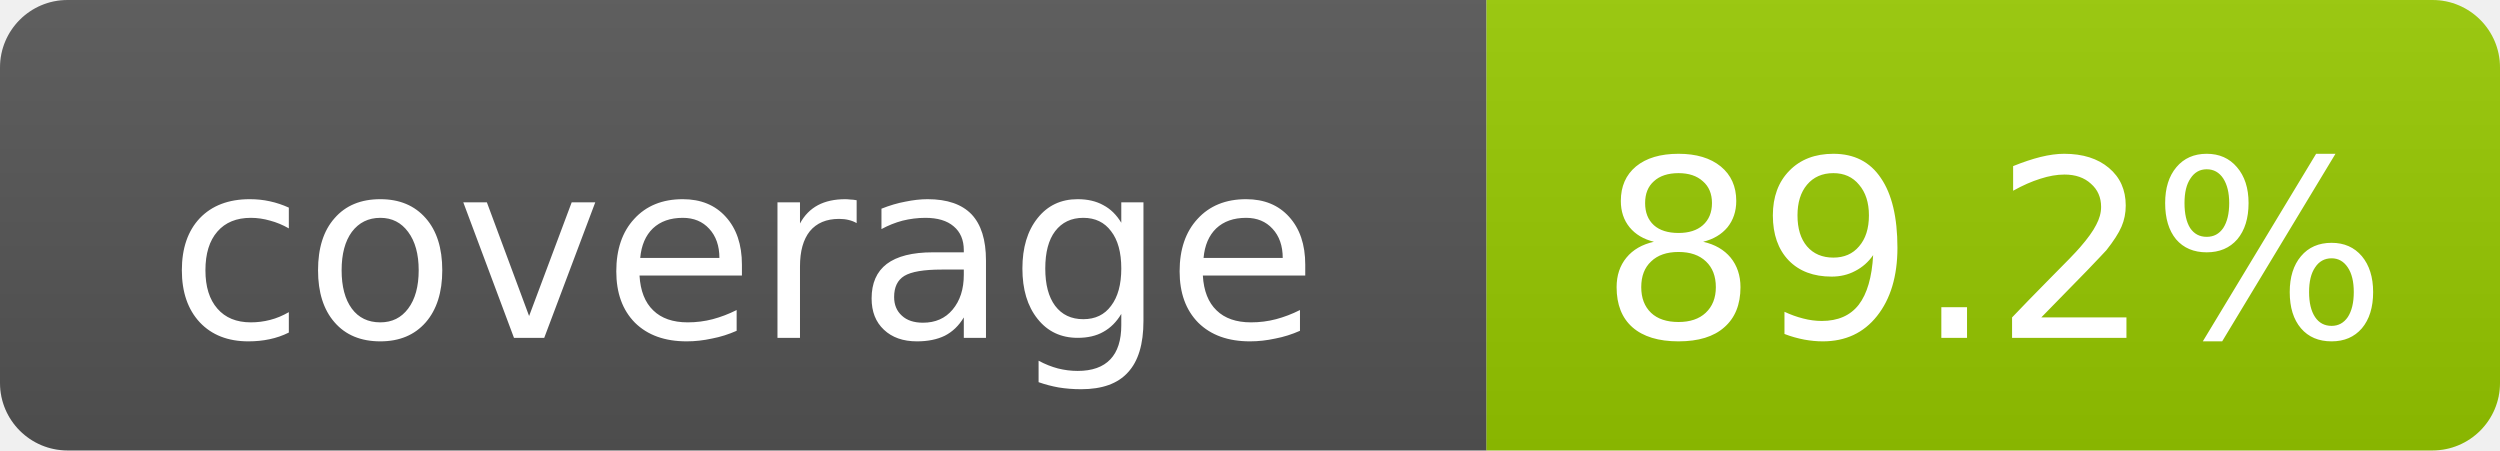
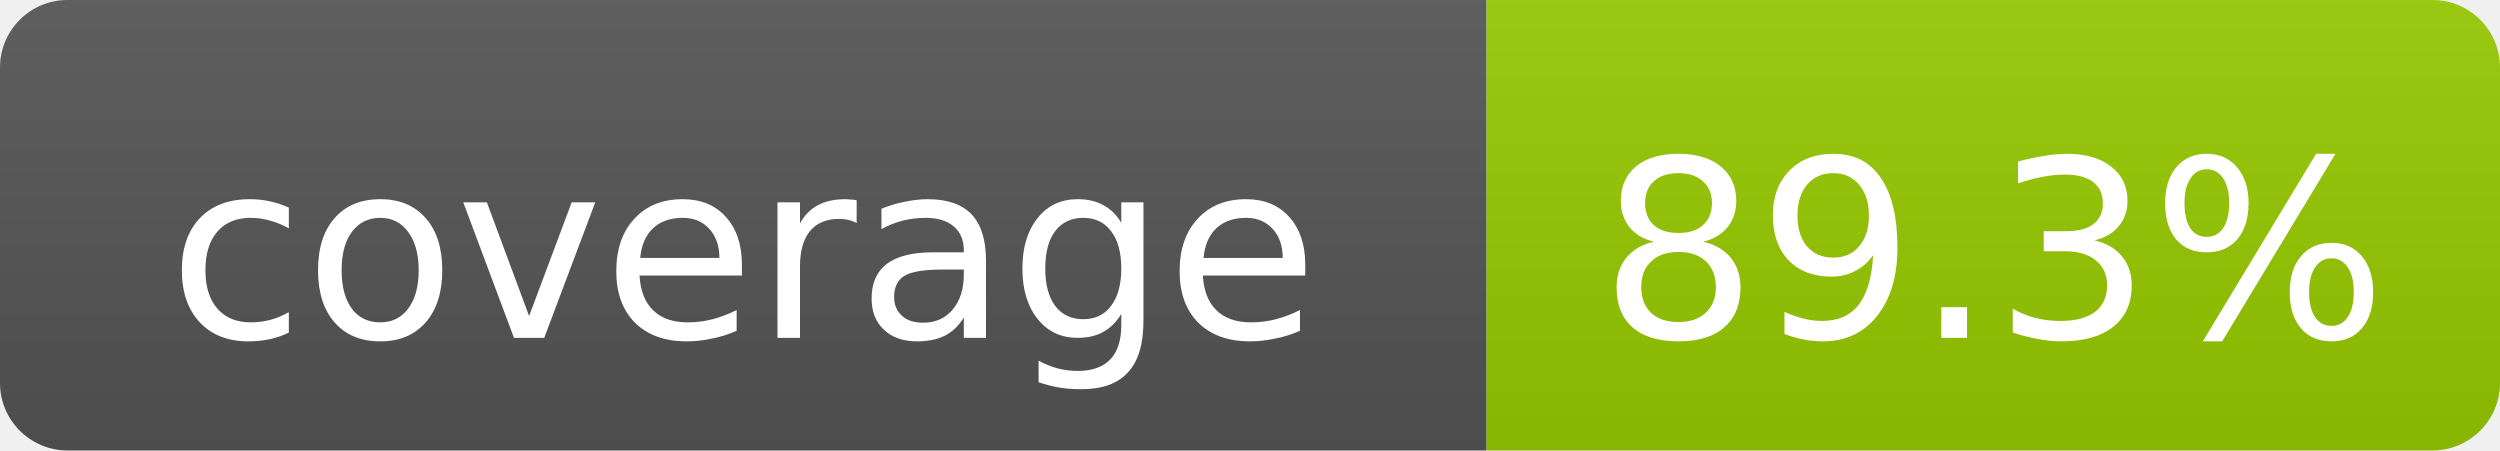
- <svg xmlns="http://www.w3.org/2000/svg" width="111" height="20" role="img" aria-label="coverage: 89.2%">
+ <svg xmlns="http://www.w3.org/2000/svg" width="111" height="20" role="img" aria-label="coverage: 89.3%">
  <linearGradient id="s" x2="0" y2="100%">
    <stop offset="0" stop-color="#bbb" stop-opacity=".1" />
    <stop offset="1" stop-opacity=".1" />
  </linearGradient>
  <clipPath id="r">
    <rect width="111" height="20" rx="3" fill="#fff" />
  </clipPath>
  <g clip-path="url(#r)">
    <rect width="66" height="20" fill="#555" />
    <rect x="66" width="45" height="20" fill="#97CA00" />
    <rect width="111" height="20" fill="url(#s)" />
  </g>
  <g fill="#fff" text-anchor="middle" font-family="DejaVu Sans,Verdana,Geneva,sans-serif" font-size="11">
    <text x="33.0" y="15">coverage</text>
-     <text x="88.5" y="15">89.2%</text>
+     <text x="88.5" y="15">89.3%</text>
  </g>
</svg>
